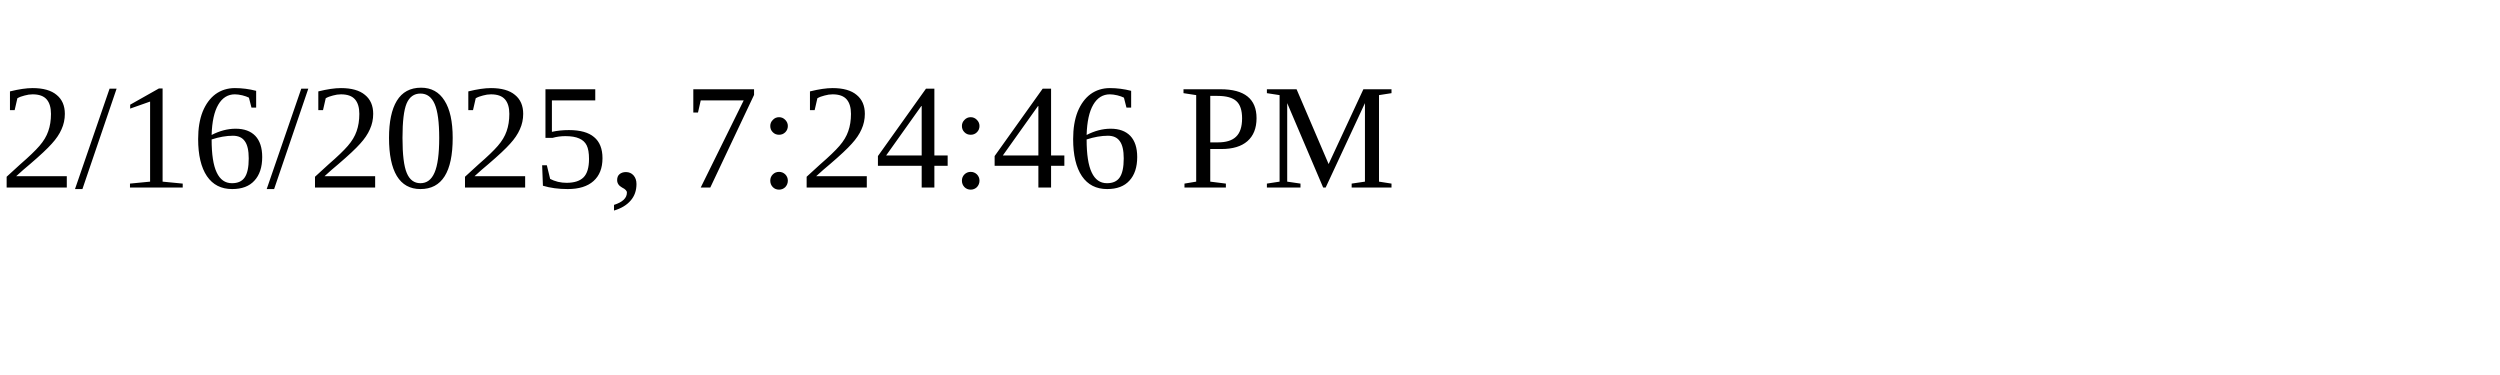
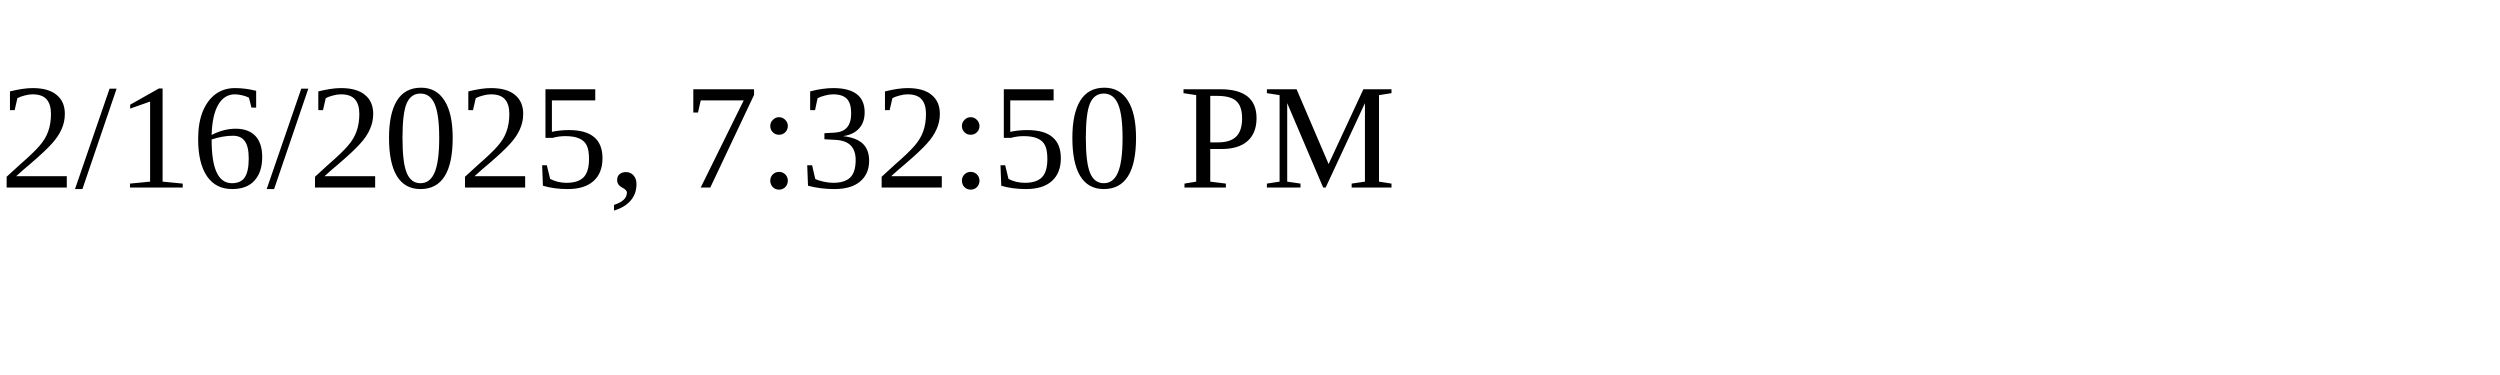
<svg xmlns="http://www.w3.org/2000/svg" height="30" width="200">
-   <text x="0" y="15">2/16/2025, 7:24:46 PM</text>
+   <text x="0" y="15">2/16/2025, 7:32:50 PM</text>
</svg>
